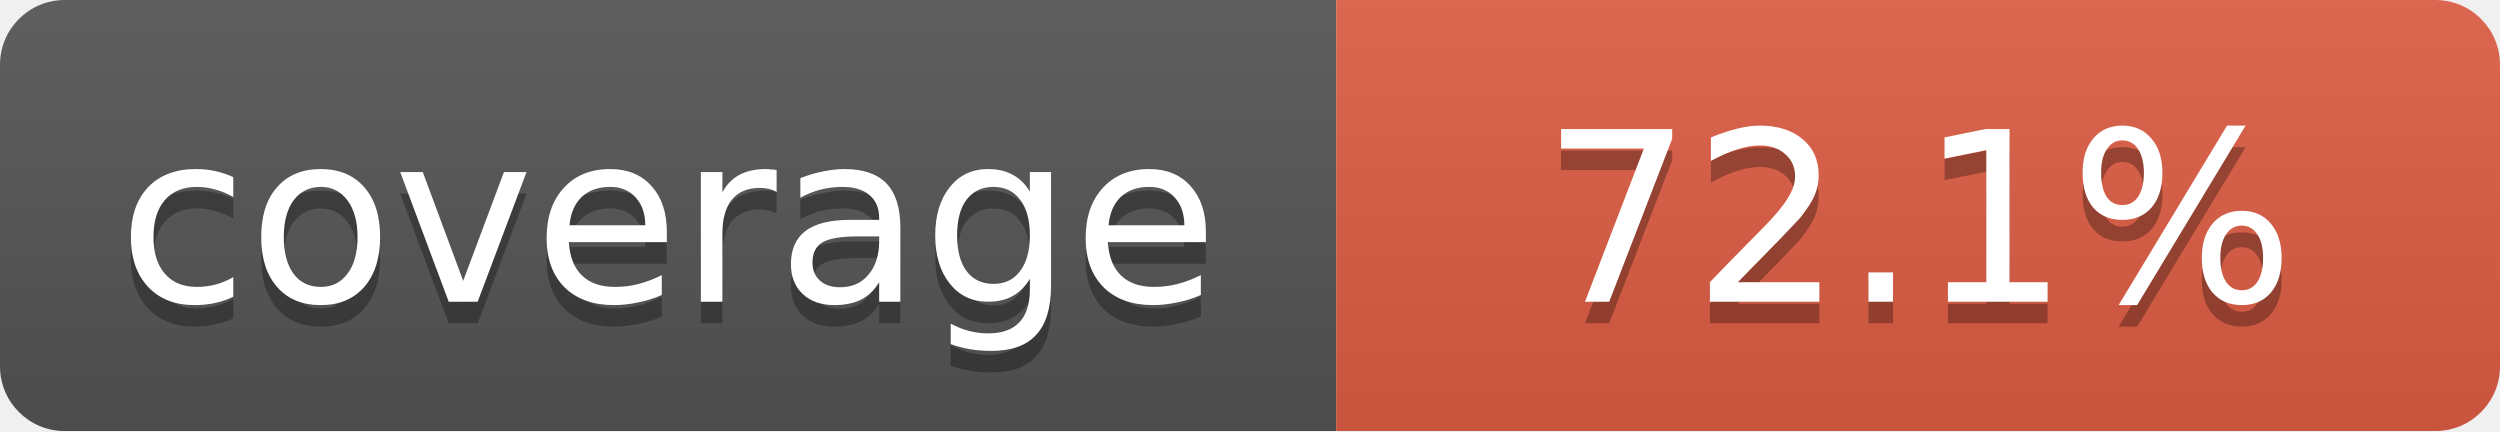
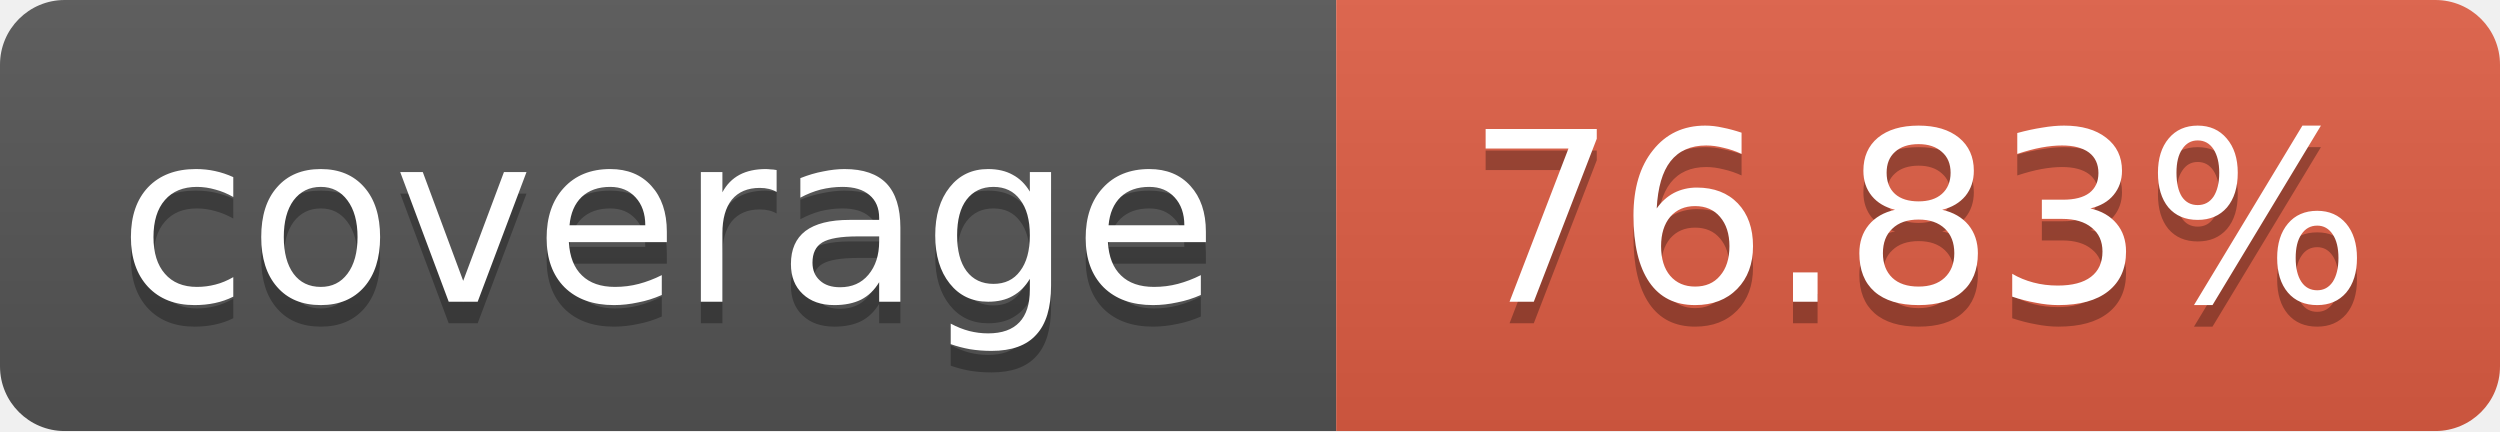
<svg xmlns="http://www.w3.org/2000/svg" width="116" height="20">
  <linearGradient id="b" x2="0" y2="100%">
    <stop offset="0" stop-color="#bbb" stop-opacity=".1" />
    <stop offset="1" stop-opacity=".1" />
  </linearGradient>
  <mask id="a">
    <rect width="116" height="20" rx="3" fill="#fff" />
  </mask>
  <g mask="url(#a)">
    <path fill="#555" d="M0 0 h62 v20 H0 z" />
    <path fill="#e05d44" d="M62 0 h54 v20 H62 z" />
    <path fill="url(#b)" d="M0 0 h116 v20 H0 z" />
  </g>
  <g fill="#fff" text-anchor="middle">
    <g font-family="DejaVu Sans,Verdana,Geneva,sans-serif" font-size="11">
      <text x="31" y="15" fill="#010101" fill-opacity=".3">
         coverage
       </text>
      <text x="31" y="14">
         coverage
       </text>
      <text x="89" y="15" fill="#010101" fill-opacity=".3">
-          72.1%
+          76.83%
       </text>
      <text x="89" y="14">
-        72.1%
+        76.83%
       </text>
    </g>
  </g>
</svg>
